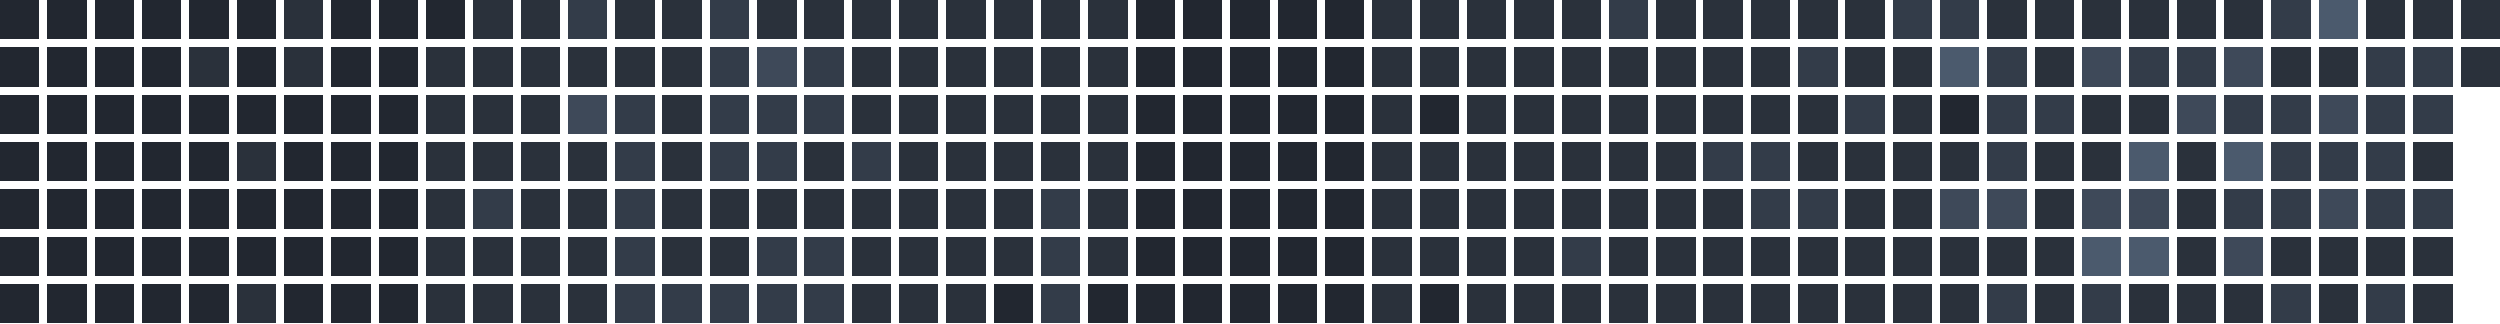
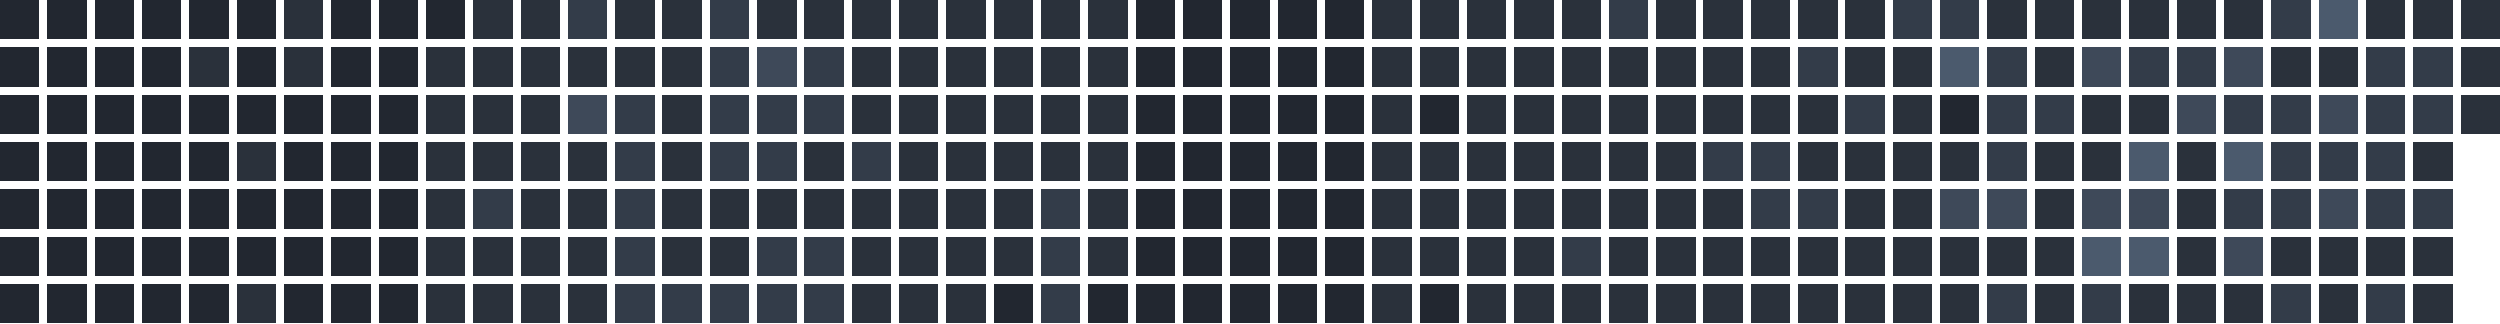
<svg xmlns="http://www.w3.org/2000/svg" version="1.1" width="634.0" height="82.0" viewBox="27.0 20.0 634.0 82.0">
  <rect style="fill:#222730;shape-rendering:crispedges" data-score="0" data-date="2025-09-14" x="27" y="20" width="10" height="10" />
  <rect style="fill:#222730;shape-rendering:crispedges" data-score="0" data-date="2025-09-21" x="39" y="20" width="10" height="10" />
  <rect style="fill:#222730;shape-rendering:crispedges" data-score="0" data-date="2025-09-28" x="51" y="20" width="10" height="10" />
  <rect style="fill:#222730;shape-rendering:crispedges" data-score="0" data-date="2025-10-05" x="63" y="20" width="10" height="10" />
  <rect style="fill:#222730;shape-rendering:crispedges" data-score="0" data-date="2025-10-12" x="75" y="20" width="10" height="10" />
  <rect style="fill:#222730;shape-rendering:crispedges" data-score="0" data-date="2025-10-19" x="87" y="20" width="10" height="10" />
  <rect style="fill:#2a313b;shape-rendering:crispedges" data-score="1" data-date="2025-10-26" x="99" y="20" width="10" height="10" />
  <rect style="fill:#222730;shape-rendering:crispedges" data-score="0" data-date="2025-11-02" x="111" y="20" width="10" height="10" />
  <rect style="fill:#222730;shape-rendering:crispedges" data-score="0" data-date="2025-11-09" x="123" y="20" width="10" height="10" />
  <rect style="fill:#222730;shape-rendering:crispedges" data-score="0" data-date="2025-11-16" x="135" y="20" width="10" height="10" />
  <rect style="fill:#2a313b;shape-rendering:crispedges" data-score="1" data-date="2025-11-23" x="147" y="20" width="10" height="10" />
  <rect style="fill:#2a313b;shape-rendering:crispedges" data-score="1" data-date="2025-11-30" x="159" y="20" width="10" height="10" />
  <rect style="fill:#333c49;shape-rendering:crispedges" data-score="2" data-date="2025-12-07" x="171" y="20" width="10" height="10" />
  <rect style="fill:#2a313b;shape-rendering:crispedges" data-score="1" data-date="2025-12-14" x="183" y="20" width="10" height="10" />
  <rect style="fill:#2a313b;shape-rendering:crispedges" data-score="1" data-date="2025-12-21" x="195" y="20" width="10" height="10" />
  <rect style="fill:#333c49;shape-rendering:crispedges" data-score="2" data-date="2025-12-28" x="207" y="20" width="10" height="10" />
  <rect style="fill:#2a313b;shape-rendering:crispedges" data-score="1" data-date="2026-01-04" x="219" y="20" width="10" height="10" />
  <rect style="fill:#2a313b;shape-rendering:crispedges" data-score="1" data-date="2026-01-11" x="231" y="20" width="10" height="10" />
  <rect style="fill:#2a313b;shape-rendering:crispedges" data-score="1" data-date="2026-01-18" x="243" y="20" width="10" height="10" />
  <rect style="fill:#2a313b;shape-rendering:crispedges" data-score="1" data-date="2026-01-25" x="255" y="20" width="10" height="10" />
  <rect style="fill:#2a313b;shape-rendering:crispedges" data-score="1" data-date="2026-02-01" x="267" y="20" width="10" height="10" />
  <rect style="fill:#2a313b;shape-rendering:crispedges" data-score="1" data-date="2026-02-08" x="279" y="20" width="10" height="10" />
  <rect style="fill:#2a313b;shape-rendering:crispedges" data-score="1" data-date="2026-02-15" x="291" y="20" width="10" height="10" />
  <rect style="fill:#2a313b;shape-rendering:crispedges" data-score="1" data-date="2026-02-22" x="303" y="20" width="10" height="10" />
  <rect style="fill:#222730;shape-rendering:crispedges" data-score="0" data-date="2026-03-01" x="315" y="20" width="10" height="10" />
  <rect style="fill:#222730;shape-rendering:crispedges" data-score="0" data-date="2026-03-08" x="327" y="20" width="10" height="10" />
  <rect style="fill:#222730;shape-rendering:crispedges" data-score="0" data-date="2026-03-15" x="339" y="20" width="10" height="10" />
  <rect style="fill:#222730;shape-rendering:crispedges" data-score="0" data-date="2026-03-22" x="351" y="20" width="10" height="10" />
  <rect style="fill:#222730;shape-rendering:crispedges" data-score="0" data-date="2026-03-29" x="363" y="20" width="10" height="10" />
  <rect style="fill:#2a313b;shape-rendering:crispedges" data-score="1" data-date="2026-04-05" x="375" y="20" width="10" height="10" />
  <rect style="fill:#2a313b;shape-rendering:crispedges" data-score="1" data-date="2026-04-12" x="387" y="20" width="10" height="10" />
  <rect style="fill:#2a313b;shape-rendering:crispedges" data-score="1" data-date="2026-04-19" x="399" y="20" width="10" height="10" />
  <rect style="fill:#2a313b;shape-rendering:crispedges" data-score="1" data-date="2026-04-26" x="411" y="20" width="10" height="10" />
  <rect style="fill:#2a313b;shape-rendering:crispedges" data-score="1" data-date="2026-05-03" x="423" y="20" width="10" height="10" />
  <rect style="fill:#333c49;shape-rendering:crispedges" data-score="2" data-date="2026-05-10" x="435" y="20" width="10" height="10" />
  <rect style="fill:#2a313b;shape-rendering:crispedges" data-score="1" data-date="2026-05-17" x="447" y="20" width="10" height="10" />
  <rect style="fill:#2a313b;shape-rendering:crispedges" data-score="1" data-date="2026-05-24" x="459" y="20" width="10" height="10" />
  <rect style="fill:#2a313b;shape-rendering:crispedges" data-score="1" data-date="2026-05-31" x="471" y="20" width="10" height="10" />
  <rect style="fill:#2a313b;shape-rendering:crispedges" data-score="1" data-date="2026-06-07" x="483" y="20" width="10" height="10" />
  <rect style="fill:#2a313b;shape-rendering:crispedges" data-score="1" data-date="2026-06-14" x="495" y="20" width="10" height="10" />
  <rect style="fill:#333c49;shape-rendering:crispedges" data-score="2" data-date="2026-06-21" x="507" y="20" width="10" height="10" />
  <rect style="fill:#333c49;shape-rendering:crispedges" data-score="2" data-date="2026-06-28" x="519" y="20" width="10" height="10" />
  <rect style="fill:#2a313b;shape-rendering:crispedges" data-score="1" data-date="2026-07-05" x="531" y="20" width="10" height="10" />
  <rect style="fill:#2a313b;shape-rendering:crispedges" data-score="1" data-date="2026-07-12" x="543" y="20" width="10" height="10" />
  <rect style="fill:#2a313b;shape-rendering:crispedges" data-score="1" data-date="2026-07-19" x="555" y="20" width="10" height="10" />
  <rect style="fill:#2a313b;shape-rendering:crispedges" data-score="1" data-date="2026-07-26" x="567" y="20" width="10" height="10" />
  <rect style="fill:#2a313b;shape-rendering:crispedges" data-score="1" data-date="2026-08-02" x="579" y="20" width="10" height="10" />
  <rect style="fill:#2a313b;shape-rendering:crispedges" data-score="1" data-date="2026-08-09" x="591" y="20" width="10" height="10" />
  <rect style="fill:#333c49;shape-rendering:crispedges" data-score="2" data-date="2026-08-16" x="603" y="20" width="10" height="10" />
  <rect style="fill:#4b5a6d;shape-rendering:crispedges" data-score="4" data-date="2026-08-23" x="615" y="20" width="10" height="10" />
  <rect style="fill:#2a313b;shape-rendering:crispedges" data-score="1" data-date="2026-08-30" x="627" y="20" width="10" height="10" />
  <rect style="fill:#2a313b;shape-rendering:crispedges" data-score="1" data-date="2026-09-06" x="639" y="20" width="10" height="10" />
  <rect style="fill:#2a313b;shape-rendering:crispedges" data-score="1" data-date="2026-09-13" x="651" y="20" width="10" height="10" />
  <rect style="fill:#222730;shape-rendering:crispedges" data-score="0" data-date="2025-09-15" x="27" y="32" width="10" height="10" />
  <rect style="fill:#222730;shape-rendering:crispedges" data-score="0" data-date="2025-09-22" x="39" y="32" width="10" height="10" />
  <rect style="fill:#222730;shape-rendering:crispedges" data-score="0" data-date="2025-09-29" x="51" y="32" width="10" height="10" />
  <rect style="fill:#222730;shape-rendering:crispedges" data-score="0" data-date="2025-10-06" x="63" y="32" width="10" height="10" />
  <rect style="fill:#2a313b;shape-rendering:crispedges" data-score="1" data-date="2025-10-13" x="75" y="32" width="10" height="10" />
  <rect style="fill:#222730;shape-rendering:crispedges" data-score="0" data-date="2025-10-20" x="87" y="32" width="10" height="10" />
  <rect style="fill:#2a313b;shape-rendering:crispedges" data-score="1" data-date="2025-10-27" x="99" y="32" width="10" height="10" />
  <rect style="fill:#222730;shape-rendering:crispedges" data-score="0" data-date="2025-11-03" x="111" y="32" width="10" height="10" />
  <rect style="fill:#222730;shape-rendering:crispedges" data-score="0" data-date="2025-11-10" x="123" y="32" width="10" height="10" />
  <rect style="fill:#2a313b;shape-rendering:crispedges" data-score="1" data-date="2025-11-17" x="135" y="32" width="10" height="10" />
  <rect style="fill:#2a313b;shape-rendering:crispedges" data-score="1" data-date="2025-11-24" x="147" y="32" width="10" height="10" />
  <rect style="fill:#2a313b;shape-rendering:crispedges" data-score="1" data-date="2025-12-01" x="159" y="32" width="10" height="10" />
  <rect style="fill:#2a313b;shape-rendering:crispedges" data-score="1" data-date="2025-12-08" x="171" y="32" width="10" height="10" />
  <rect style="fill:#2a313b;shape-rendering:crispedges" data-score="1" data-date="2025-12-15" x="183" y="32" width="10" height="10" />
  <rect style="fill:#2a313b;shape-rendering:crispedges" data-score="1" data-date="2025-12-22" x="195" y="32" width="10" height="10" />
  <rect style="fill:#333c49;shape-rendering:crispedges" data-score="2" data-date="2025-12-29" x="207" y="32" width="10" height="10" />
  <rect style="fill:#3e4959;shape-rendering:crispedges" data-score="3" data-date="2026-01-05" x="219" y="32" width="10" height="10" />
  <rect style="fill:#333c49;shape-rendering:crispedges" data-score="2" data-date="2026-01-12" x="231" y="32" width="10" height="10" />
  <rect style="fill:#2a313b;shape-rendering:crispedges" data-score="1" data-date="2026-01-19" x="243" y="32" width="10" height="10" />
  <rect style="fill:#2a313b;shape-rendering:crispedges" data-score="1" data-date="2026-01-26" x="255" y="32" width="10" height="10" />
  <rect style="fill:#2a313b;shape-rendering:crispedges" data-score="1" data-date="2026-02-02" x="267" y="32" width="10" height="10" />
  <rect style="fill:#2a313b;shape-rendering:crispedges" data-score="1" data-date="2026-02-09" x="279" y="32" width="10" height="10" />
  <rect style="fill:#2a313b;shape-rendering:crispedges" data-score="1" data-date="2026-02-16" x="291" y="32" width="10" height="10" />
  <rect style="fill:#2a313b;shape-rendering:crispedges" data-score="1" data-date="2026-02-23" x="303" y="32" width="10" height="10" />
  <rect style="fill:#222730;shape-rendering:crispedges" data-score="0" data-date="2026-03-02" x="315" y="32" width="10" height="10" />
  <rect style="fill:#222730;shape-rendering:crispedges" data-score="0" data-date="2026-03-09" x="327" y="32" width="10" height="10" />
  <rect style="fill:#222730;shape-rendering:crispedges" data-score="0" data-date="2026-03-16" x="339" y="32" width="10" height="10" />
  <rect style="fill:#222730;shape-rendering:crispedges" data-score="0" data-date="2026-03-23" x="351" y="32" width="10" height="10" />
  <rect style="fill:#222730;shape-rendering:crispedges" data-score="0" data-date="2026-03-30" x="363" y="32" width="10" height="10" />
  <rect style="fill:#2a313b;shape-rendering:crispedges" data-score="1" data-date="2026-04-06" x="375" y="32" width="10" height="10" />
  <rect style="fill:#2a313b;shape-rendering:crispedges" data-score="1" data-date="2026-04-13" x="387" y="32" width="10" height="10" />
  <rect style="fill:#2a313b;shape-rendering:crispedges" data-score="1" data-date="2026-04-20" x="399" y="32" width="10" height="10" />
  <rect style="fill:#2a313b;shape-rendering:crispedges" data-score="1" data-date="2026-04-27" x="411" y="32" width="10" height="10" />
  <rect style="fill:#2a313b;shape-rendering:crispedges" data-score="1" data-date="2026-05-04" x="423" y="32" width="10" height="10" />
  <rect style="fill:#2a313b;shape-rendering:crispedges" data-score="1" data-date="2026-05-11" x="435" y="32" width="10" height="10" />
  <rect style="fill:#2a313b;shape-rendering:crispedges" data-score="1" data-date="2026-05-18" x="447" y="32" width="10" height="10" />
  <rect style="fill:#2a313b;shape-rendering:crispedges" data-score="1" data-date="2026-05-25" x="459" y="32" width="10" height="10" />
  <rect style="fill:#2a313b;shape-rendering:crispedges" data-score="1" data-date="2026-06-01" x="471" y="32" width="10" height="10" />
  <rect style="fill:#333c49;shape-rendering:crispedges" data-score="2" data-date="2026-06-08" x="483" y="32" width="10" height="10" />
  <rect style="fill:#2a313b;shape-rendering:crispedges" data-score="1" data-date="2026-06-15" x="495" y="32" width="10" height="10" />
  <rect style="fill:#2a313b;shape-rendering:crispedges" data-score="1" data-date="2026-06-22" x="507" y="32" width="10" height="10" />
  <rect style="fill:#4b5a6d;shape-rendering:crispedges" data-score="4" data-date="2026-06-29" x="519" y="32" width="10" height="10" />
  <rect style="fill:#333c49;shape-rendering:crispedges" data-score="2" data-date="2026-07-06" x="531" y="32" width="10" height="10" />
  <rect style="fill:#2a313b;shape-rendering:crispedges" data-score="1" data-date="2026-07-13" x="543" y="32" width="10" height="10" />
  <rect style="fill:#3e4959;shape-rendering:crispedges" data-score="3" data-date="2026-07-20" x="555" y="32" width="10" height="10" />
  <rect style="fill:#333c49;shape-rendering:crispedges" data-score="2" data-date="2026-07-27" x="567" y="32" width="10" height="10" />
  <rect style="fill:#333c49;shape-rendering:crispedges" data-score="2" data-date="2026-08-03" x="579" y="32" width="10" height="10" />
  <rect style="fill:#3e4959;shape-rendering:crispedges" data-score="3" data-date="2026-08-10" x="591" y="32" width="10" height="10" />
  <rect style="fill:#2a313b;shape-rendering:crispedges" data-score="1" data-date="2026-08-17" x="603" y="32" width="10" height="10" />
  <rect style="fill:#2a313b;shape-rendering:crispedges" data-score="1" data-date="2026-08-24" x="615" y="32" width="10" height="10" />
  <rect style="fill:#333c49;shape-rendering:crispedges" data-score="2" data-date="2026-08-31" x="627" y="32" width="10" height="10" />
  <rect style="fill:#333c49;shape-rendering:crispedges" data-score="2" data-date="2026-09-07" x="639" y="32" width="10" height="10" />
  <rect style="fill:#2a313b;shape-rendering:crispedges" data-score="1" data-date="2026-09-14" x="651" y="32" width="10" height="10" />
  <rect style="fill:#222730;shape-rendering:crispedges" data-score="0" data-date="2025-09-16" x="27" y="44" width="10" height="10" />
  <rect style="fill:#222730;shape-rendering:crispedges" data-score="0" data-date="2025-09-23" x="39" y="44" width="10" height="10" />
  <rect style="fill:#222730;shape-rendering:crispedges" data-score="0" data-date="2025-09-30" x="51" y="44" width="10" height="10" />
  <rect style="fill:#222730;shape-rendering:crispedges" data-score="0" data-date="2025-10-07" x="63" y="44" width="10" height="10" />
  <rect style="fill:#222730;shape-rendering:crispedges" data-score="0" data-date="2025-10-14" x="75" y="44" width="10" height="10" />
  <rect style="fill:#222730;shape-rendering:crispedges" data-score="0" data-date="2025-10-21" x="87" y="44" width="10" height="10" />
  <rect style="fill:#222730;shape-rendering:crispedges" data-score="0" data-date="2025-10-28" x="99" y="44" width="10" height="10" />
  <rect style="fill:#222730;shape-rendering:crispedges" data-score="0" data-date="2025-11-04" x="111" y="44" width="10" height="10" />
  <rect style="fill:#222730;shape-rendering:crispedges" data-score="0" data-date="2025-11-11" x="123" y="44" width="10" height="10" />
  <rect style="fill:#2a313b;shape-rendering:crispedges" data-score="1" data-date="2025-11-18" x="135" y="44" width="10" height="10" />
  <rect style="fill:#2a313b;shape-rendering:crispedges" data-score="1" data-date="2025-11-25" x="147" y="44" width="10" height="10" />
  <rect style="fill:#2a313b;shape-rendering:crispedges" data-score="1" data-date="2025-12-02" x="159" y="44" width="10" height="10" />
  <rect style="fill:#3e4959;shape-rendering:crispedges" data-score="3" data-date="2025-12-09" x="171" y="44" width="10" height="10" />
  <rect style="fill:#333c49;shape-rendering:crispedges" data-score="2" data-date="2025-12-16" x="183" y="44" width="10" height="10" />
  <rect style="fill:#2a313b;shape-rendering:crispedges" data-score="1" data-date="2025-12-23" x="195" y="44" width="10" height="10" />
  <rect style="fill:#333c49;shape-rendering:crispedges" data-score="2" data-date="2025-12-30" x="207" y="44" width="10" height="10" />
  <rect style="fill:#333c49;shape-rendering:crispedges" data-score="2" data-date="2026-01-06" x="219" y="44" width="10" height="10" />
  <rect style="fill:#333c49;shape-rendering:crispedges" data-score="2" data-date="2026-01-13" x="231" y="44" width="10" height="10" />
  <rect style="fill:#2a313b;shape-rendering:crispedges" data-score="1" data-date="2026-01-20" x="243" y="44" width="10" height="10" />
  <rect style="fill:#2a313b;shape-rendering:crispedges" data-score="1" data-date="2026-01-27" x="255" y="44" width="10" height="10" />
  <rect style="fill:#2a313b;shape-rendering:crispedges" data-score="1" data-date="2026-02-03" x="267" y="44" width="10" height="10" />
  <rect style="fill:#2a313b;shape-rendering:crispedges" data-score="1" data-date="2026-02-10" x="279" y="44" width="10" height="10" />
  <rect style="fill:#2a313b;shape-rendering:crispedges" data-score="1" data-date="2026-02-17" x="291" y="44" width="10" height="10" />
  <rect style="fill:#2a313b;shape-rendering:crispedges" data-score="1" data-date="2026-02-24" x="303" y="44" width="10" height="10" />
  <rect style="fill:#222730;shape-rendering:crispedges" data-score="0" data-date="2026-03-03" x="315" y="44" width="10" height="10" />
  <rect style="fill:#222730;shape-rendering:crispedges" data-score="0" data-date="2026-03-10" x="327" y="44" width="10" height="10" />
  <rect style="fill:#222730;shape-rendering:crispedges" data-score="0" data-date="2026-03-17" x="339" y="44" width="10" height="10" />
  <rect style="fill:#222730;shape-rendering:crispedges" data-score="0" data-date="2026-03-24" x="351" y="44" width="10" height="10" />
  <rect style="fill:#222730;shape-rendering:crispedges" data-score="0" data-date="2026-03-31" x="363" y="44" width="10" height="10" />
  <rect style="fill:#2a313b;shape-rendering:crispedges" data-score="1" data-date="2026-04-07" x="375" y="44" width="10" height="10" />
  <rect style="fill:#222730;shape-rendering:crispedges" data-score="0" data-date="2026-04-14" x="387" y="44" width="10" height="10" />
  <rect style="fill:#2a313b;shape-rendering:crispedges" data-score="1" data-date="2026-04-21" x="399" y="44" width="10" height="10" />
  <rect style="fill:#2a313b;shape-rendering:crispedges" data-score="1" data-date="2026-04-28" x="411" y="44" width="10" height="10" />
  <rect style="fill:#2a313b;shape-rendering:crispedges" data-score="1" data-date="2026-05-05" x="423" y="44" width="10" height="10" />
  <rect style="fill:#2a313b;shape-rendering:crispedges" data-score="1" data-date="2026-05-12" x="435" y="44" width="10" height="10" />
  <rect style="fill:#2a313b;shape-rendering:crispedges" data-score="1" data-date="2026-05-19" x="447" y="44" width="10" height="10" />
  <rect style="fill:#2a313b;shape-rendering:crispedges" data-score="1" data-date="2026-05-26" x="459" y="44" width="10" height="10" />
  <rect style="fill:#2a313b;shape-rendering:crispedges" data-score="1" data-date="2026-06-02" x="471" y="44" width="10" height="10" />
  <rect style="fill:#2a313b;shape-rendering:crispedges" data-score="1" data-date="2026-06-09" x="483" y="44" width="10" height="10" />
  <rect style="fill:#333c49;shape-rendering:crispedges" data-score="2" data-date="2026-06-16" x="495" y="44" width="10" height="10" />
  <rect style="fill:#2a313b;shape-rendering:crispedges" data-score="1" data-date="2026-06-23" x="507" y="44" width="10" height="10" />
  <rect style="fill:#222730;shape-rendering:crispedges" data-score="0" data-date="2026-06-30" x="519" y="44" width="10" height="10" />
  <rect style="fill:#333c49;shape-rendering:crispedges" data-score="2" data-date="2026-07-07" x="531" y="44" width="10" height="10" />
  <rect style="fill:#333c49;shape-rendering:crispedges" data-score="2" data-date="2026-07-14" x="543" y="44" width="10" height="10" />
  <rect style="fill:#2a313b;shape-rendering:crispedges" data-score="1" data-date="2026-07-21" x="555" y="44" width="10" height="10" />
  <rect style="fill:#2a313b;shape-rendering:crispedges" data-score="1" data-date="2026-07-28" x="567" y="44" width="10" height="10" />
  <rect style="fill:#3e4959;shape-rendering:crispedges" data-score="3" data-date="2026-08-04" x="579" y="44" width="10" height="10" />
  <rect style="fill:#333c49;shape-rendering:crispedges" data-score="2" data-date="2026-08-11" x="591" y="44" width="10" height="10" />
  <rect style="fill:#333c49;shape-rendering:crispedges" data-score="2" data-date="2026-08-18" x="603" y="44" width="10" height="10" />
  <rect style="fill:#3e4959;shape-rendering:crispedges" data-score="3" data-date="2026-08-25" x="615" y="44" width="10" height="10" />
  <rect style="fill:#333c49;shape-rendering:crispedges" data-score="2" data-date="2026-09-01" x="627" y="44" width="10" height="10" />
  <rect style="fill:#333c49;shape-rendering:crispedges" data-score="2" data-date="2026-09-08" x="639" y="44" width="10" height="10" />
+   <rect style="fill:#2a313b;shape-rendering:crispedges" data-score="1" data-date="2026-09-15" x="651" y="44" width="10" height="10" />
  <rect style="fill:#222730;shape-rendering:crispedges" data-score="0" data-date="2025-09-17" x="27" y="56" width="10" height="10" />
  <rect style="fill:#222730;shape-rendering:crispedges" data-score="0" data-date="2025-09-24" x="39" y="56" width="10" height="10" />
  <rect style="fill:#222730;shape-rendering:crispedges" data-score="0" data-date="2025-10-01" x="51" y="56" width="10" height="10" />
  <rect style="fill:#222730;shape-rendering:crispedges" data-score="0" data-date="2025-10-08" x="63" y="56" width="10" height="10" />
  <rect style="fill:#222730;shape-rendering:crispedges" data-score="0" data-date="2025-10-15" x="75" y="56" width="10" height="10" />
  <rect style="fill:#2a313b;shape-rendering:crispedges" data-score="1" data-date="2025-10-22" x="87" y="56" width="10" height="10" />
  <rect style="fill:#222730;shape-rendering:crispedges" data-score="0" data-date="2025-10-29" x="99" y="56" width="10" height="10" />
  <rect style="fill:#222730;shape-rendering:crispedges" data-score="0" data-date="2025-11-05" x="111" y="56" width="10" height="10" />
  <rect style="fill:#222730;shape-rendering:crispedges" data-score="0" data-date="2025-11-12" x="123" y="56" width="10" height="10" />
  <rect style="fill:#2a313b;shape-rendering:crispedges" data-score="1" data-date="2025-11-19" x="135" y="56" width="10" height="10" />
  <rect style="fill:#2a313b;shape-rendering:crispedges" data-score="1" data-date="2025-11-26" x="147" y="56" width="10" height="10" />
  <rect style="fill:#2a313b;shape-rendering:crispedges" data-score="1" data-date="2025-12-03" x="159" y="56" width="10" height="10" />
  <rect style="fill:#2a313b;shape-rendering:crispedges" data-score="1" data-date="2025-12-10" x="171" y="56" width="10" height="10" />
  <rect style="fill:#333c49;shape-rendering:crispedges" data-score="2" data-date="2025-12-17" x="183" y="56" width="10" height="10" />
  <rect style="fill:#2a313b;shape-rendering:crispedges" data-score="1" data-date="2025-12-24" x="195" y="56" width="10" height="10" />
  <rect style="fill:#333c49;shape-rendering:crispedges" data-score="2" data-date="2025-12-31" x="207" y="56" width="10" height="10" />
  <rect style="fill:#333c49;shape-rendering:crispedges" data-score="2" data-date="2026-01-07" x="219" y="56" width="10" height="10" />
  <rect style="fill:#2a313b;shape-rendering:crispedges" data-score="1" data-date="2026-01-14" x="231" y="56" width="10" height="10" />
  <rect style="fill:#333c49;shape-rendering:crispedges" data-score="2" data-date="2026-01-21" x="243" y="56" width="10" height="10" />
  <rect style="fill:#2a313b;shape-rendering:crispedges" data-score="1" data-date="2026-01-28" x="255" y="56" width="10" height="10" />
  <rect style="fill:#2a313b;shape-rendering:crispedges" data-score="1" data-date="2026-02-04" x="267" y="56" width="10" height="10" />
  <rect style="fill:#2a313b;shape-rendering:crispedges" data-score="1" data-date="2026-02-11" x="279" y="56" width="10" height="10" />
  <rect style="fill:#2a313b;shape-rendering:crispedges" data-score="1" data-date="2026-02-18" x="291" y="56" width="10" height="10" />
  <rect style="fill:#2a313b;shape-rendering:crispedges" data-score="1" data-date="2026-02-25" x="303" y="56" width="10" height="10" />
  <rect style="fill:#222730;shape-rendering:crispedges" data-score="0" data-date="2026-03-04" x="315" y="56" width="10" height="10" />
  <rect style="fill:#222730;shape-rendering:crispedges" data-score="0" data-date="2026-03-11" x="327" y="56" width="10" height="10" />
  <rect style="fill:#222730;shape-rendering:crispedges" data-score="0" data-date="2026-03-18" x="339" y="56" width="10" height="10" />
  <rect style="fill:#222730;shape-rendering:crispedges" data-score="0" data-date="2026-03-25" x="351" y="56" width="10" height="10" />
  <rect style="fill:#222730;shape-rendering:crispedges" data-score="0" data-date="2026-04-01" x="363" y="56" width="10" height="10" />
  <rect style="fill:#2a313b;shape-rendering:crispedges" data-score="1" data-date="2026-04-08" x="375" y="56" width="10" height="10" />
  <rect style="fill:#2a313b;shape-rendering:crispedges" data-score="1" data-date="2026-04-15" x="387" y="56" width="10" height="10" />
  <rect style="fill:#2a313b;shape-rendering:crispedges" data-score="1" data-date="2026-04-22" x="399" y="56" width="10" height="10" />
  <rect style="fill:#2a313b;shape-rendering:crispedges" data-score="1" data-date="2026-04-29" x="411" y="56" width="10" height="10" />
  <rect style="fill:#2a313b;shape-rendering:crispedges" data-score="1" data-date="2026-05-06" x="423" y="56" width="10" height="10" />
  <rect style="fill:#2a313b;shape-rendering:crispedges" data-score="1" data-date="2026-05-13" x="435" y="56" width="10" height="10" />
  <rect style="fill:#2a313b;shape-rendering:crispedges" data-score="1" data-date="2026-05-20" x="447" y="56" width="10" height="10" />
  <rect style="fill:#333c49;shape-rendering:crispedges" data-score="2" data-date="2026-05-27" x="459" y="56" width="10" height="10" />
  <rect style="fill:#333c49;shape-rendering:crispedges" data-score="2" data-date="2026-06-03" x="471" y="56" width="10" height="10" />
  <rect style="fill:#2a313b;shape-rendering:crispedges" data-score="1" data-date="2026-06-10" x="483" y="56" width="10" height="10" />
  <rect style="fill:#2a313b;shape-rendering:crispedges" data-score="1" data-date="2026-06-17" x="495" y="56" width="10" height="10" />
  <rect style="fill:#2a313b;shape-rendering:crispedges" data-score="1" data-date="2026-06-24" x="507" y="56" width="10" height="10" />
  <rect style="fill:#2a313b;shape-rendering:crispedges" data-score="1" data-date="2026-07-01" x="519" y="56" width="10" height="10" />
  <rect style="fill:#333c49;shape-rendering:crispedges" data-score="2" data-date="2026-07-08" x="531" y="56" width="10" height="10" />
  <rect style="fill:#2a313b;shape-rendering:crispedges" data-score="1" data-date="2026-07-15" x="543" y="56" width="10" height="10" />
  <rect style="fill:#2a313b;shape-rendering:crispedges" data-score="1" data-date="2026-07-22" x="555" y="56" width="10" height="10" />
  <rect style="fill:#4b5a6d;shape-rendering:crispedges" data-score="4" data-date="2026-07-29" x="567" y="56" width="10" height="10" />
  <rect style="fill:#2a313b;shape-rendering:crispedges" data-score="1" data-date="2026-08-05" x="579" y="56" width="10" height="10" />
  <rect style="fill:#4b5a6d;shape-rendering:crispedges" data-score="4" data-date="2026-08-12" x="591" y="56" width="10" height="10" />
  <rect style="fill:#333c49;shape-rendering:crispedges" data-score="2" data-date="2026-08-19" x="603" y="56" width="10" height="10" />
  <rect style="fill:#333c49;shape-rendering:crispedges" data-score="2" data-date="2026-08-26" x="615" y="56" width="10" height="10" />
  <rect style="fill:#333c49;shape-rendering:crispedges" data-score="2" data-date="2026-09-02" x="627" y="56" width="10" height="10" />
  <rect style="fill:#2a313b;shape-rendering:crispedges" data-score="1" data-date="2026-09-09" x="639" y="56" width="10" height="10" />
  <rect style="fill:#222730;shape-rendering:crispedges" data-score="0" data-date="2025-09-18" x="27" y="68" width="10" height="10" />
  <rect style="fill:#222730;shape-rendering:crispedges" data-score="0" data-date="2025-09-25" x="39" y="68" width="10" height="10" />
  <rect style="fill:#222730;shape-rendering:crispedges" data-score="0" data-date="2025-10-02" x="51" y="68" width="10" height="10" />
  <rect style="fill:#222730;shape-rendering:crispedges" data-score="0" data-date="2025-10-09" x="63" y="68" width="10" height="10" />
  <rect style="fill:#222730;shape-rendering:crispedges" data-score="0" data-date="2025-10-16" x="75" y="68" width="10" height="10" />
  <rect style="fill:#222730;shape-rendering:crispedges" data-score="0" data-date="2025-10-23" x="87" y="68" width="10" height="10" />
  <rect style="fill:#222730;shape-rendering:crispedges" data-score="0" data-date="2025-10-30" x="99" y="68" width="10" height="10" />
  <rect style="fill:#222730;shape-rendering:crispedges" data-score="0" data-date="2025-11-06" x="111" y="68" width="10" height="10" />
  <rect style="fill:#222730;shape-rendering:crispedges" data-score="0" data-date="2025-11-13" x="123" y="68" width="10" height="10" />
  <rect style="fill:#2a313b;shape-rendering:crispedges" data-score="1" data-date="2025-11-20" x="135" y="68" width="10" height="10" />
  <rect style="fill:#333c49;shape-rendering:crispedges" data-score="2" data-date="2025-11-27" x="147" y="68" width="10" height="10" />
  <rect style="fill:#2a313b;shape-rendering:crispedges" data-score="1" data-date="2025-12-04" x="159" y="68" width="10" height="10" />
  <rect style="fill:#2a313b;shape-rendering:crispedges" data-score="1" data-date="2025-12-11" x="171" y="68" width="10" height="10" />
  <rect style="fill:#333c49;shape-rendering:crispedges" data-score="2" data-date="2025-12-18" x="183" y="68" width="10" height="10" />
  <rect style="fill:#2a313b;shape-rendering:crispedges" data-score="1" data-date="2025-12-25" x="195" y="68" width="10" height="10" />
  <rect style="fill:#2a313b;shape-rendering:crispedges" data-score="1" data-date="2026-01-01" x="207" y="68" width="10" height="10" />
  <rect style="fill:#2a313b;shape-rendering:crispedges" data-score="1" data-date="2026-01-08" x="219" y="68" width="10" height="10" />
  <rect style="fill:#2a313b;shape-rendering:crispedges" data-score="1" data-date="2026-01-15" x="231" y="68" width="10" height="10" />
  <rect style="fill:#2a313b;shape-rendering:crispedges" data-score="1" data-date="2026-01-22" x="243" y="68" width="10" height="10" />
  <rect style="fill:#2a313b;shape-rendering:crispedges" data-score="1" data-date="2026-01-29" x="255" y="68" width="10" height="10" />
  <rect style="fill:#2a313b;shape-rendering:crispedges" data-score="1" data-date="2026-02-05" x="267" y="68" width="10" height="10" />
  <rect style="fill:#2a313b;shape-rendering:crispedges" data-score="1" data-date="2026-02-12" x="279" y="68" width="10" height="10" />
  <rect style="fill:#333c49;shape-rendering:crispedges" data-score="2" data-date="2026-02-19" x="291" y="68" width="10" height="10" />
  <rect style="fill:#2a313b;shape-rendering:crispedges" data-score="1" data-date="2026-02-26" x="303" y="68" width="10" height="10" />
  <rect style="fill:#222730;shape-rendering:crispedges" data-score="0" data-date="2026-03-05" x="315" y="68" width="10" height="10" />
  <rect style="fill:#222730;shape-rendering:crispedges" data-score="0" data-date="2026-03-12" x="327" y="68" width="10" height="10" />
  <rect style="fill:#222730;shape-rendering:crispedges" data-score="0" data-date="2026-03-19" x="339" y="68" width="10" height="10" />
  <rect style="fill:#222730;shape-rendering:crispedges" data-score="0" data-date="2026-03-26" x="351" y="68" width="10" height="10" />
  <rect style="fill:#222730;shape-rendering:crispedges" data-score="0" data-date="2026-04-02" x="363" y="68" width="10" height="10" />
  <rect style="fill:#2a313b;shape-rendering:crispedges" data-score="1" data-date="2026-04-09" x="375" y="68" width="10" height="10" />
  <rect style="fill:#2a313b;shape-rendering:crispedges" data-score="1" data-date="2026-04-16" x="387" y="68" width="10" height="10" />
  <rect style="fill:#2a313b;shape-rendering:crispedges" data-score="1" data-date="2026-04-23" x="399" y="68" width="10" height="10" />
  <rect style="fill:#2a313b;shape-rendering:crispedges" data-score="1" data-date="2026-04-30" x="411" y="68" width="10" height="10" />
  <rect style="fill:#2a313b;shape-rendering:crispedges" data-score="1" data-date="2026-05-07" x="423" y="68" width="10" height="10" />
  <rect style="fill:#2a313b;shape-rendering:crispedges" data-score="1" data-date="2026-05-14" x="435" y="68" width="10" height="10" />
  <rect style="fill:#2a313b;shape-rendering:crispedges" data-score="1" data-date="2026-05-21" x="447" y="68" width="10" height="10" />
  <rect style="fill:#2a313b;shape-rendering:crispedges" data-score="1" data-date="2026-05-28" x="459" y="68" width="10" height="10" />
  <rect style="fill:#333c49;shape-rendering:crispedges" data-score="2" data-date="2026-06-04" x="471" y="68" width="10" height="10" />
  <rect style="fill:#333c49;shape-rendering:crispedges" data-score="2" data-date="2026-06-11" x="483" y="68" width="10" height="10" />
  <rect style="fill:#2a313b;shape-rendering:crispedges" data-score="1" data-date="2026-06-18" x="495" y="68" width="10" height="10" />
  <rect style="fill:#2a313b;shape-rendering:crispedges" data-score="1" data-date="2026-06-25" x="507" y="68" width="10" height="10" />
  <rect style="fill:#3e4959;shape-rendering:crispedges" data-score="3" data-date="2026-07-02" x="519" y="68" width="10" height="10" />
  <rect style="fill:#3e4959;shape-rendering:crispedges" data-score="3" data-date="2026-07-09" x="531" y="68" width="10" height="10" />
  <rect style="fill:#2a313b;shape-rendering:crispedges" data-score="1" data-date="2026-07-16" x="543" y="68" width="10" height="10" />
  <rect style="fill:#3e4959;shape-rendering:crispedges" data-score="3" data-date="2026-07-23" x="555" y="68" width="10" height="10" />
  <rect style="fill:#3e4959;shape-rendering:crispedges" data-score="3" data-date="2026-07-30" x="567" y="68" width="10" height="10" />
  <rect style="fill:#2a313b;shape-rendering:crispedges" data-score="1" data-date="2026-08-06" x="579" y="68" width="10" height="10" />
  <rect style="fill:#333c49;shape-rendering:crispedges" data-score="2" data-date="2026-08-13" x="591" y="68" width="10" height="10" />
  <rect style="fill:#333c49;shape-rendering:crispedges" data-score="2" data-date="2026-08-20" x="603" y="68" width="10" height="10" />
  <rect style="fill:#3e4959;shape-rendering:crispedges" data-score="3" data-date="2026-08-27" x="615" y="68" width="10" height="10" />
  <rect style="fill:#333c49;shape-rendering:crispedges" data-score="2" data-date="2026-09-03" x="627" y="68" width="10" height="10" />
  <rect style="fill:#333c49;shape-rendering:crispedges" data-score="2" data-date="2026-09-10" x="639" y="68" width="10" height="10" />
  <rect style="fill:#222730;shape-rendering:crispedges" data-score="0" data-date="2025-09-19" x="27" y="80" width="10" height="10" />
  <rect style="fill:#222730;shape-rendering:crispedges" data-score="0" data-date="2025-09-26" x="39" y="80" width="10" height="10" />
  <rect style="fill:#222730;shape-rendering:crispedges" data-score="0" data-date="2025-10-03" x="51" y="80" width="10" height="10" />
  <rect style="fill:#222730;shape-rendering:crispedges" data-score="0" data-date="2025-10-10" x="63" y="80" width="10" height="10" />
  <rect style="fill:#222730;shape-rendering:crispedges" data-score="0" data-date="2025-10-17" x="75" y="80" width="10" height="10" />
  <rect style="fill:#222730;shape-rendering:crispedges" data-score="0" data-date="2025-10-24" x="87" y="80" width="10" height="10" />
  <rect style="fill:#222730;shape-rendering:crispedges" data-score="0" data-date="2025-10-31" x="99" y="80" width="10" height="10" />
  <rect style="fill:#222730;shape-rendering:crispedges" data-score="0" data-date="2025-11-07" x="111" y="80" width="10" height="10" />
  <rect style="fill:#222730;shape-rendering:crispedges" data-score="0" data-date="2025-11-14" x="123" y="80" width="10" height="10" />
  <rect style="fill:#2a313b;shape-rendering:crispedges" data-score="1" data-date="2025-11-21" x="135" y="80" width="10" height="10" />
  <rect style="fill:#2a313b;shape-rendering:crispedges" data-score="1" data-date="2025-11-28" x="147" y="80" width="10" height="10" />
  <rect style="fill:#2a313b;shape-rendering:crispedges" data-score="1" data-date="2025-12-05" x="159" y="80" width="10" height="10" />
  <rect style="fill:#2a313b;shape-rendering:crispedges" data-score="1" data-date="2025-12-12" x="171" y="80" width="10" height="10" />
  <rect style="fill:#333c49;shape-rendering:crispedges" data-score="2" data-date="2025-12-19" x="183" y="80" width="10" height="10" />
  <rect style="fill:#2a313b;shape-rendering:crispedges" data-score="1" data-date="2025-12-26" x="195" y="80" width="10" height="10" />
  <rect style="fill:#2a313b;shape-rendering:crispedges" data-score="1" data-date="2026-01-02" x="207" y="80" width="10" height="10" />
  <rect style="fill:#333c49;shape-rendering:crispedges" data-score="2" data-date="2026-01-09" x="219" y="80" width="10" height="10" />
  <rect style="fill:#333c49;shape-rendering:crispedges" data-score="2" data-date="2026-01-16" x="231" y="80" width="10" height="10" />
  <rect style="fill:#2a313b;shape-rendering:crispedges" data-score="1" data-date="2026-01-23" x="243" y="80" width="10" height="10" />
  <rect style="fill:#2a313b;shape-rendering:crispedges" data-score="1" data-date="2026-01-30" x="255" y="80" width="10" height="10" />
  <rect style="fill:#2a313b;shape-rendering:crispedges" data-score="1" data-date="2026-02-06" x="267" y="80" width="10" height="10" />
  <rect style="fill:#2a313b;shape-rendering:crispedges" data-score="1" data-date="2026-02-13" x="279" y="80" width="10" height="10" />
  <rect style="fill:#333c49;shape-rendering:crispedges" data-score="2" data-date="2026-02-20" x="291" y="80" width="10" height="10" />
  <rect style="fill:#2a313b;shape-rendering:crispedges" data-score="1" data-date="2026-02-27" x="303" y="80" width="10" height="10" />
  <rect style="fill:#222730;shape-rendering:crispedges" data-score="0" data-date="2026-03-06" x="315" y="80" width="10" height="10" />
  <rect style="fill:#222730;shape-rendering:crispedges" data-score="0" data-date="2026-03-13" x="327" y="80" width="10" height="10" />
  <rect style="fill:#222730;shape-rendering:crispedges" data-score="0" data-date="2026-03-20" x="339" y="80" width="10" height="10" />
  <rect style="fill:#222730;shape-rendering:crispedges" data-score="0" data-date="2026-03-27" x="351" y="80" width="10" height="10" />
  <rect style="fill:#222730;shape-rendering:crispedges" data-score="0" data-date="2026-04-03" x="363" y="80" width="10" height="10" />
  <rect style="fill:#2a313b;shape-rendering:crispedges" data-score="1" data-date="2026-04-10" x="375" y="80" width="10" height="10" />
  <rect style="fill:#2a313b;shape-rendering:crispedges" data-score="1" data-date="2026-04-17" x="387" y="80" width="10" height="10" />
  <rect style="fill:#2a313b;shape-rendering:crispedges" data-score="1" data-date="2026-04-24" x="399" y="80" width="10" height="10" />
  <rect style="fill:#2a313b;shape-rendering:crispedges" data-score="1" data-date="2026-05-01" x="411" y="80" width="10" height="10" />
  <rect style="fill:#333c49;shape-rendering:crispedges" data-score="2" data-date="2026-05-08" x="423" y="80" width="10" height="10" />
  <rect style="fill:#2a313b;shape-rendering:crispedges" data-score="1" data-date="2026-05-15" x="435" y="80" width="10" height="10" />
  <rect style="fill:#2a313b;shape-rendering:crispedges" data-score="1" data-date="2026-05-22" x="447" y="80" width="10" height="10" />
  <rect style="fill:#2a313b;shape-rendering:crispedges" data-score="1" data-date="2026-05-29" x="459" y="80" width="10" height="10" />
  <rect style="fill:#2a313b;shape-rendering:crispedges" data-score="1" data-date="2026-06-05" x="471" y="80" width="10" height="10" />
  <rect style="fill:#2a313b;shape-rendering:crispedges" data-score="1" data-date="2026-06-12" x="483" y="80" width="10" height="10" />
  <rect style="fill:#2a313b;shape-rendering:crispedges" data-score="1" data-date="2026-06-19" x="495" y="80" width="10" height="10" />
  <rect style="fill:#2a313b;shape-rendering:crispedges" data-score="1" data-date="2026-06-26" x="507" y="80" width="10" height="10" />
  <rect style="fill:#2a313b;shape-rendering:crispedges" data-score="1" data-date="2026-07-03" x="519" y="80" width="10" height="10" />
  <rect style="fill:#2a313b;shape-rendering:crispedges" data-score="1" data-date="2026-07-10" x="531" y="80" width="10" height="10" />
  <rect style="fill:#2a313b;shape-rendering:crispedges" data-score="1" data-date="2026-07-17" x="543" y="80" width="10" height="10" />
  <rect style="fill:#4b5a6d;shape-rendering:crispedges" data-score="4" data-date="2026-07-24" x="555" y="80" width="10" height="10" />
  <rect style="fill:#4b5a6d;shape-rendering:crispedges" data-score="4" data-date="2026-07-31" x="567" y="80" width="10" height="10" />
  <rect style="fill:#2a313b;shape-rendering:crispedges" data-score="1" data-date="2026-08-07" x="579" y="80" width="10" height="10" />
  <rect style="fill:#3e4959;shape-rendering:crispedges" data-score="3" data-date="2026-08-14" x="591" y="80" width="10" height="10" />
  <rect style="fill:#2a313b;shape-rendering:crispedges" data-score="1" data-date="2026-08-21" x="603" y="80" width="10" height="10" />
  <rect style="fill:#2a313b;shape-rendering:crispedges" data-score="1" data-date="2026-08-28" x="615" y="80" width="10" height="10" />
  <rect style="fill:#2a313b;shape-rendering:crispedges" data-score="1" data-date="2026-09-04" x="627" y="80" width="10" height="10" />
  <rect style="fill:#2a313b;shape-rendering:crispedges" data-score="1" data-date="2026-09-11" x="639" y="80" width="10" height="10" />
  <rect style="fill:#222730;shape-rendering:crispedges" data-score="0" data-date="2025-09-20" x="27" y="92" width="10" height="10" />
  <rect style="fill:#222730;shape-rendering:crispedges" data-score="0" data-date="2025-09-27" x="39" y="92" width="10" height="10" />
  <rect style="fill:#222730;shape-rendering:crispedges" data-score="0" data-date="2025-10-04" x="51" y="92" width="10" height="10" />
  <rect style="fill:#222730;shape-rendering:crispedges" data-score="0" data-date="2025-10-11" x="63" y="92" width="10" height="10" />
  <rect style="fill:#222730;shape-rendering:crispedges" data-score="0" data-date="2025-10-18" x="75" y="92" width="10" height="10" />
  <rect style="fill:#2a313b;shape-rendering:crispedges" data-score="1" data-date="2025-10-25" x="87" y="92" width="10" height="10" />
  <rect style="fill:#222730;shape-rendering:crispedges" data-score="0" data-date="2025-11-01" x="99" y="92" width="10" height="10" />
  <rect style="fill:#222730;shape-rendering:crispedges" data-score="0" data-date="2025-11-08" x="111" y="92" width="10" height="10" />
  <rect style="fill:#222730;shape-rendering:crispedges" data-score="0" data-date="2025-11-15" x="123" y="92" width="10" height="10" />
  <rect style="fill:#2a313b;shape-rendering:crispedges" data-score="1" data-date="2025-11-22" x="135" y="92" width="10" height="10" />
  <rect style="fill:#2a313b;shape-rendering:crispedges" data-score="1" data-date="2025-11-29" x="147" y="92" width="10" height="10" />
  <rect style="fill:#2a313b;shape-rendering:crispedges" data-score="1" data-date="2025-12-06" x="159" y="92" width="10" height="10" />
  <rect style="fill:#2a313b;shape-rendering:crispedges" data-score="1" data-date="2025-12-13" x="171" y="92" width="10" height="10" />
  <rect style="fill:#333c49;shape-rendering:crispedges" data-score="2" data-date="2025-12-20" x="183" y="92" width="10" height="10" />
  <rect style="fill:#333c49;shape-rendering:crispedges" data-score="2" data-date="2025-12-27" x="195" y="92" width="10" height="10" />
  <rect style="fill:#333c49;shape-rendering:crispedges" data-score="2" data-date="2026-01-03" x="207" y="92" width="10" height="10" />
  <rect style="fill:#333c49;shape-rendering:crispedges" data-score="2" data-date="2026-01-10" x="219" y="92" width="10" height="10" />
  <rect style="fill:#333c49;shape-rendering:crispedges" data-score="2" data-date="2026-01-17" x="231" y="92" width="10" height="10" />
  <rect style="fill:#2a313b;shape-rendering:crispedges" data-score="1" data-date="2026-01-24" x="243" y="92" width="10" height="10" />
  <rect style="fill:#2a313b;shape-rendering:crispedges" data-score="1" data-date="2026-01-31" x="255" y="92" width="10" height="10" />
  <rect style="fill:#2a313b;shape-rendering:crispedges" data-score="1" data-date="2026-02-07" x="267" y="92" width="10" height="10" />
  <rect style="fill:#222730;shape-rendering:crispedges" data-score="0" data-date="2026-02-14" x="279" y="92" width="10" height="10" />
  <rect style="fill:#333c49;shape-rendering:crispedges" data-score="2" data-date="2026-02-21" x="291" y="92" width="10" height="10" />
  <rect style="fill:#222730;shape-rendering:crispedges" data-score="0" data-date="2026-02-28" x="303" y="92" width="10" height="10" />
  <rect style="fill:#222730;shape-rendering:crispedges" data-score="0" data-date="2026-03-07" x="315" y="92" width="10" height="10" />
  <rect style="fill:#222730;shape-rendering:crispedges" data-score="0" data-date="2026-03-14" x="327" y="92" width="10" height="10" />
  <rect style="fill:#222730;shape-rendering:crispedges" data-score="0" data-date="2026-03-21" x="339" y="92" width="10" height="10" />
  <rect style="fill:#222730;shape-rendering:crispedges" data-score="0" data-date="2026-03-28" x="351" y="92" width="10" height="10" />
  <rect style="fill:#222730;shape-rendering:crispedges" data-score="0" data-date="2026-04-04" x="363" y="92" width="10" height="10" />
  <rect style="fill:#2a313b;shape-rendering:crispedges" data-score="1" data-date="2026-04-11" x="375" y="92" width="10" height="10" />
  <rect style="fill:#222730;shape-rendering:crispedges" data-score="0" data-date="2026-04-18" x="387" y="92" width="10" height="10" />
  <rect style="fill:#2a313b;shape-rendering:crispedges" data-score="1" data-date="2026-04-25" x="399" y="92" width="10" height="10" />
  <rect style="fill:#2a313b;shape-rendering:crispedges" data-score="1" data-date="2026-05-02" x="411" y="92" width="10" height="10" />
  <rect style="fill:#2a313b;shape-rendering:crispedges" data-score="1" data-date="2026-05-09" x="423" y="92" width="10" height="10" />
  <rect style="fill:#2a313b;shape-rendering:crispedges" data-score="1" data-date="2026-05-16" x="435" y="92" width="10" height="10" />
  <rect style="fill:#2a313b;shape-rendering:crispedges" data-score="1" data-date="2026-05-23" x="447" y="92" width="10" height="10" />
  <rect style="fill:#2a313b;shape-rendering:crispedges" data-score="1" data-date="2026-05-30" x="459" y="92" width="10" height="10" />
  <rect style="fill:#2a313b;shape-rendering:crispedges" data-score="1" data-date="2026-06-06" x="471" y="92" width="10" height="10" />
  <rect style="fill:#2a313b;shape-rendering:crispedges" data-score="1" data-date="2026-06-13" x="483" y="92" width="10" height="10" />
  <rect style="fill:#2a313b;shape-rendering:crispedges" data-score="1" data-date="2026-06-20" x="495" y="92" width="10" height="10" />
  <rect style="fill:#2a313b;shape-rendering:crispedges" data-score="1" data-date="2026-06-27" x="507" y="92" width="10" height="10" />
  <rect style="fill:#2a313b;shape-rendering:crispedges" data-score="1" data-date="2026-07-04" x="519" y="92" width="10" height="10" />
  <rect style="fill:#333c49;shape-rendering:crispedges" data-score="2" data-date="2026-07-11" x="531" y="92" width="10" height="10" />
  <rect style="fill:#2a313b;shape-rendering:crispedges" data-score="1" data-date="2026-07-18" x="543" y="92" width="10" height="10" />
  <rect style="fill:#333c49;shape-rendering:crispedges" data-score="2" data-date="2026-07-25" x="555" y="92" width="10" height="10" />
  <rect style="fill:#2a313b;shape-rendering:crispedges" data-score="1" data-date="2026-08-01" x="567" y="92" width="10" height="10" />
  <rect style="fill:#2a313b;shape-rendering:crispedges" data-score="1" data-date="2026-08-08" x="579" y="92" width="10" height="10" />
  <rect style="fill:#2a313b;shape-rendering:crispedges" data-score="1" data-date="2026-08-15" x="591" y="92" width="10" height="10" />
  <rect style="fill:#333c49;shape-rendering:crispedges" data-score="2" data-date="2026-08-22" x="603" y="92" width="10" height="10" />
  <rect style="fill:#2a313b;shape-rendering:crispedges" data-score="1" data-date="2026-08-29" x="615" y="92" width="10" height="10" />
  <rect style="fill:#333c49;shape-rendering:crispedges" data-score="2" data-date="2026-09-05" x="627" y="92" width="10" height="10" />
  <rect style="fill:#2a313b;shape-rendering:crispedges" data-score="1" data-date="2026-09-12" x="639" y="92" width="10" height="10" />
</svg>
